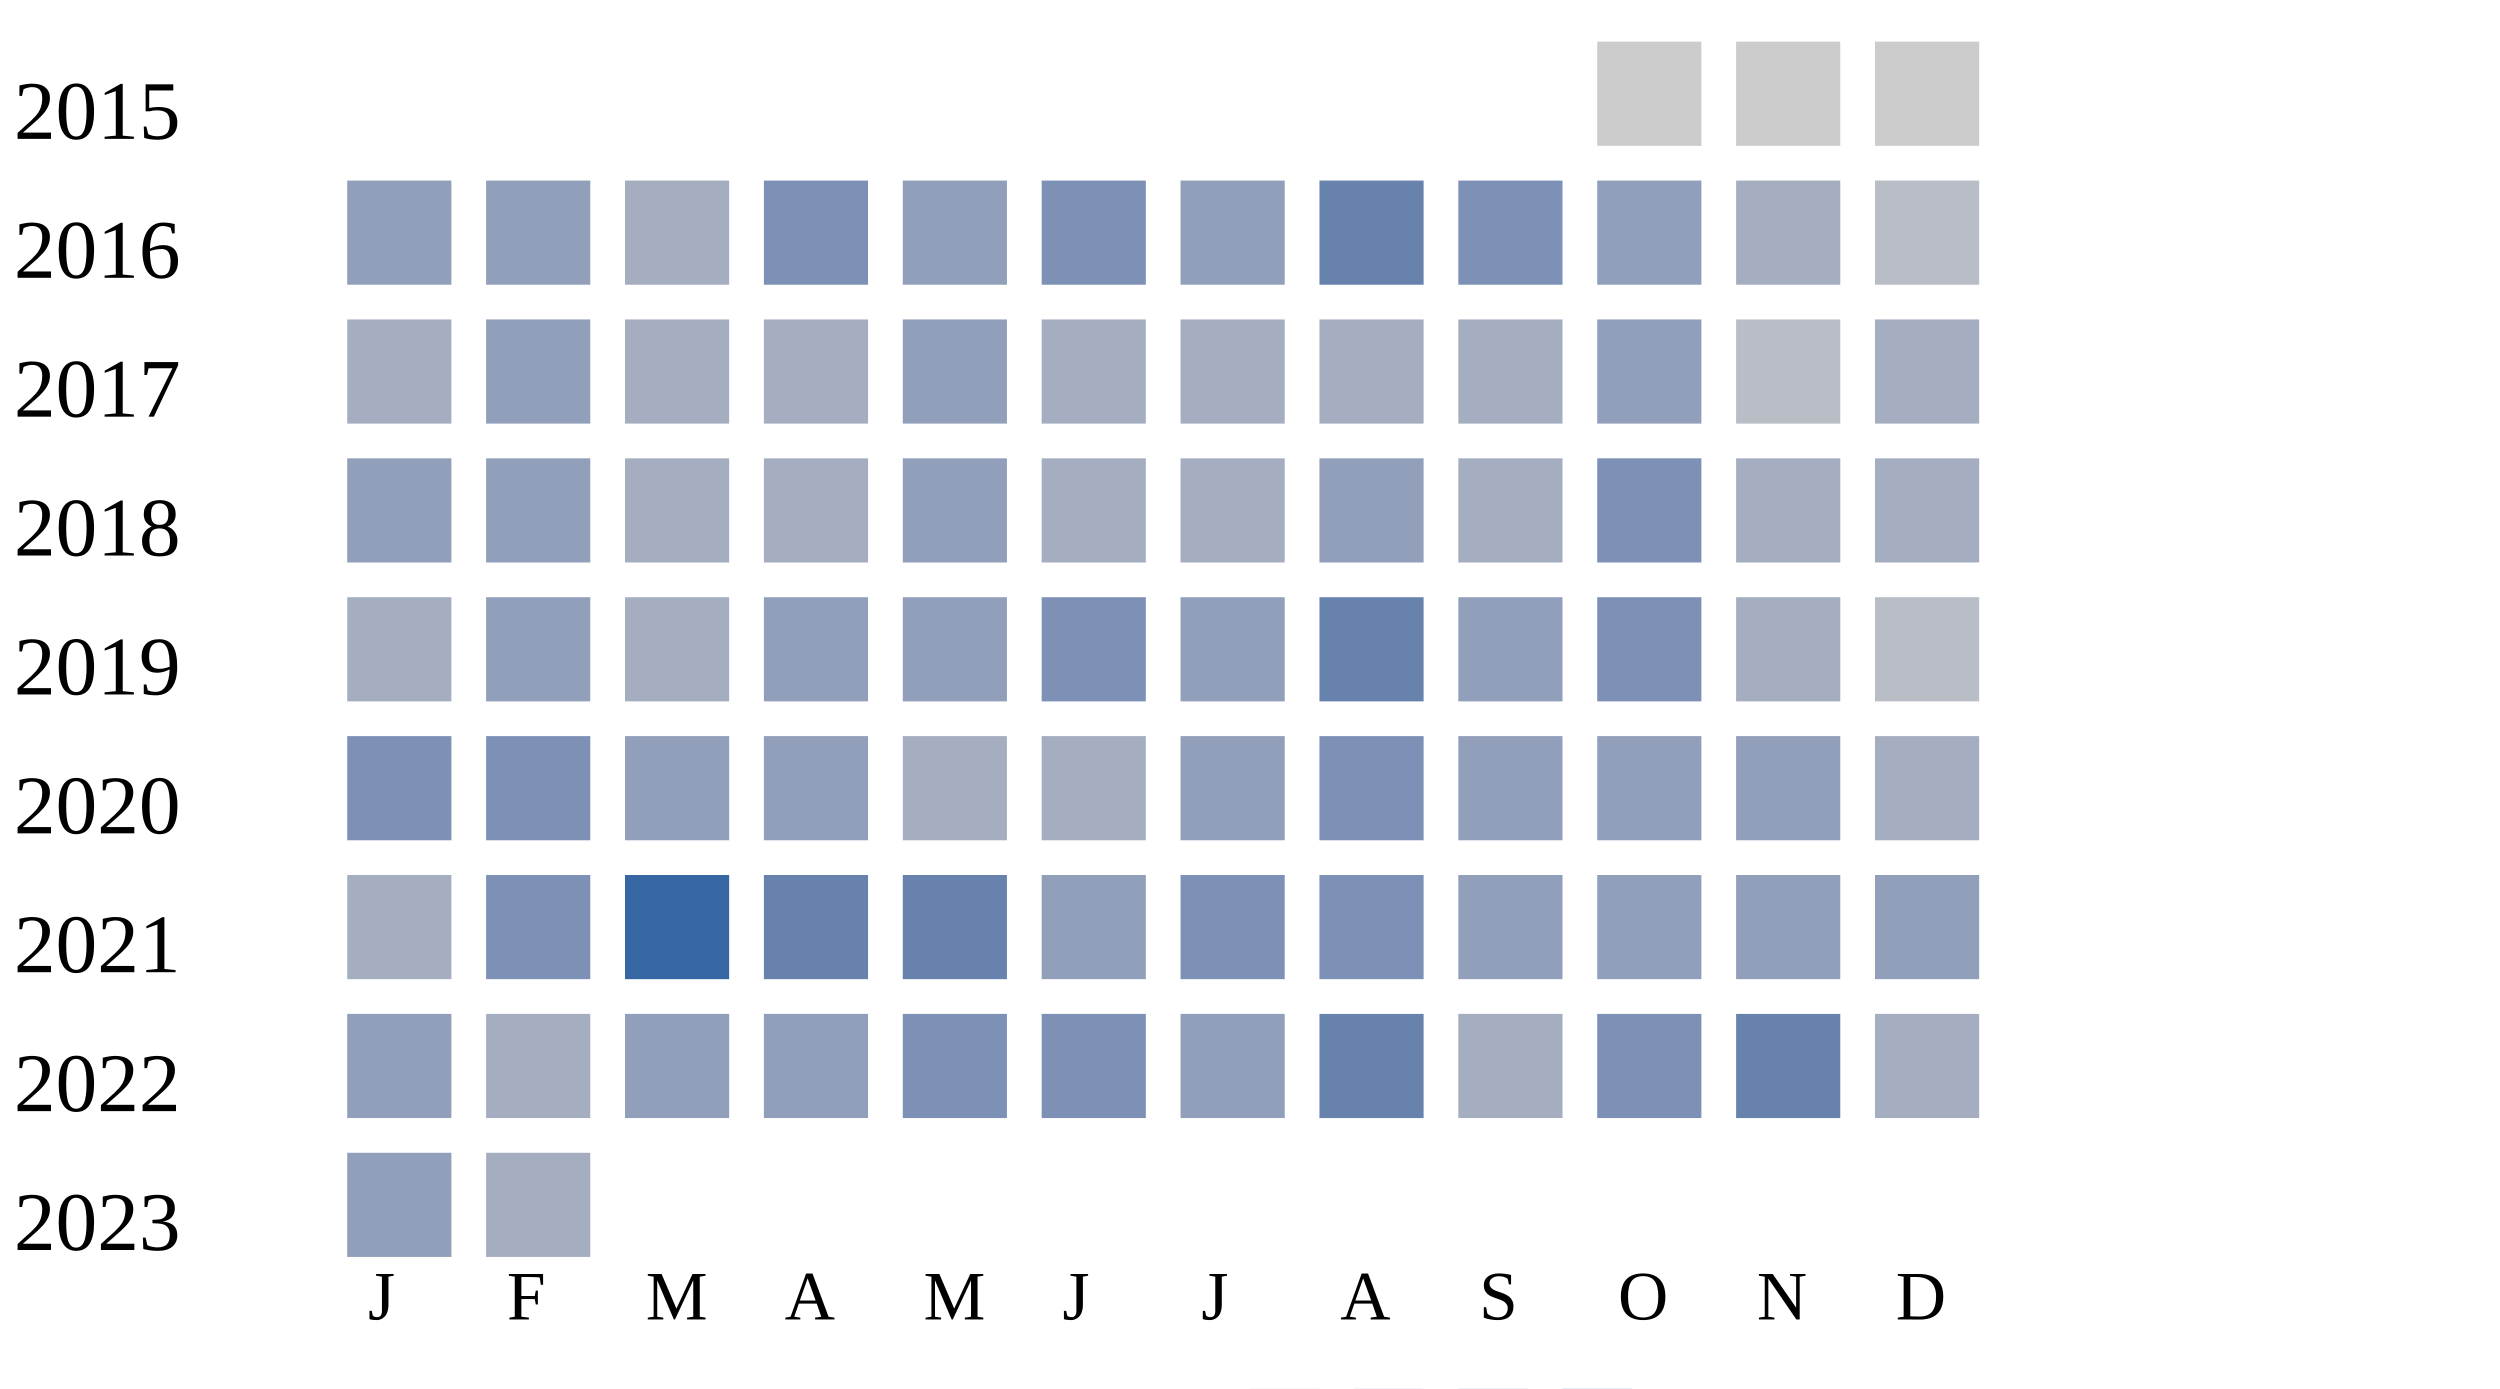
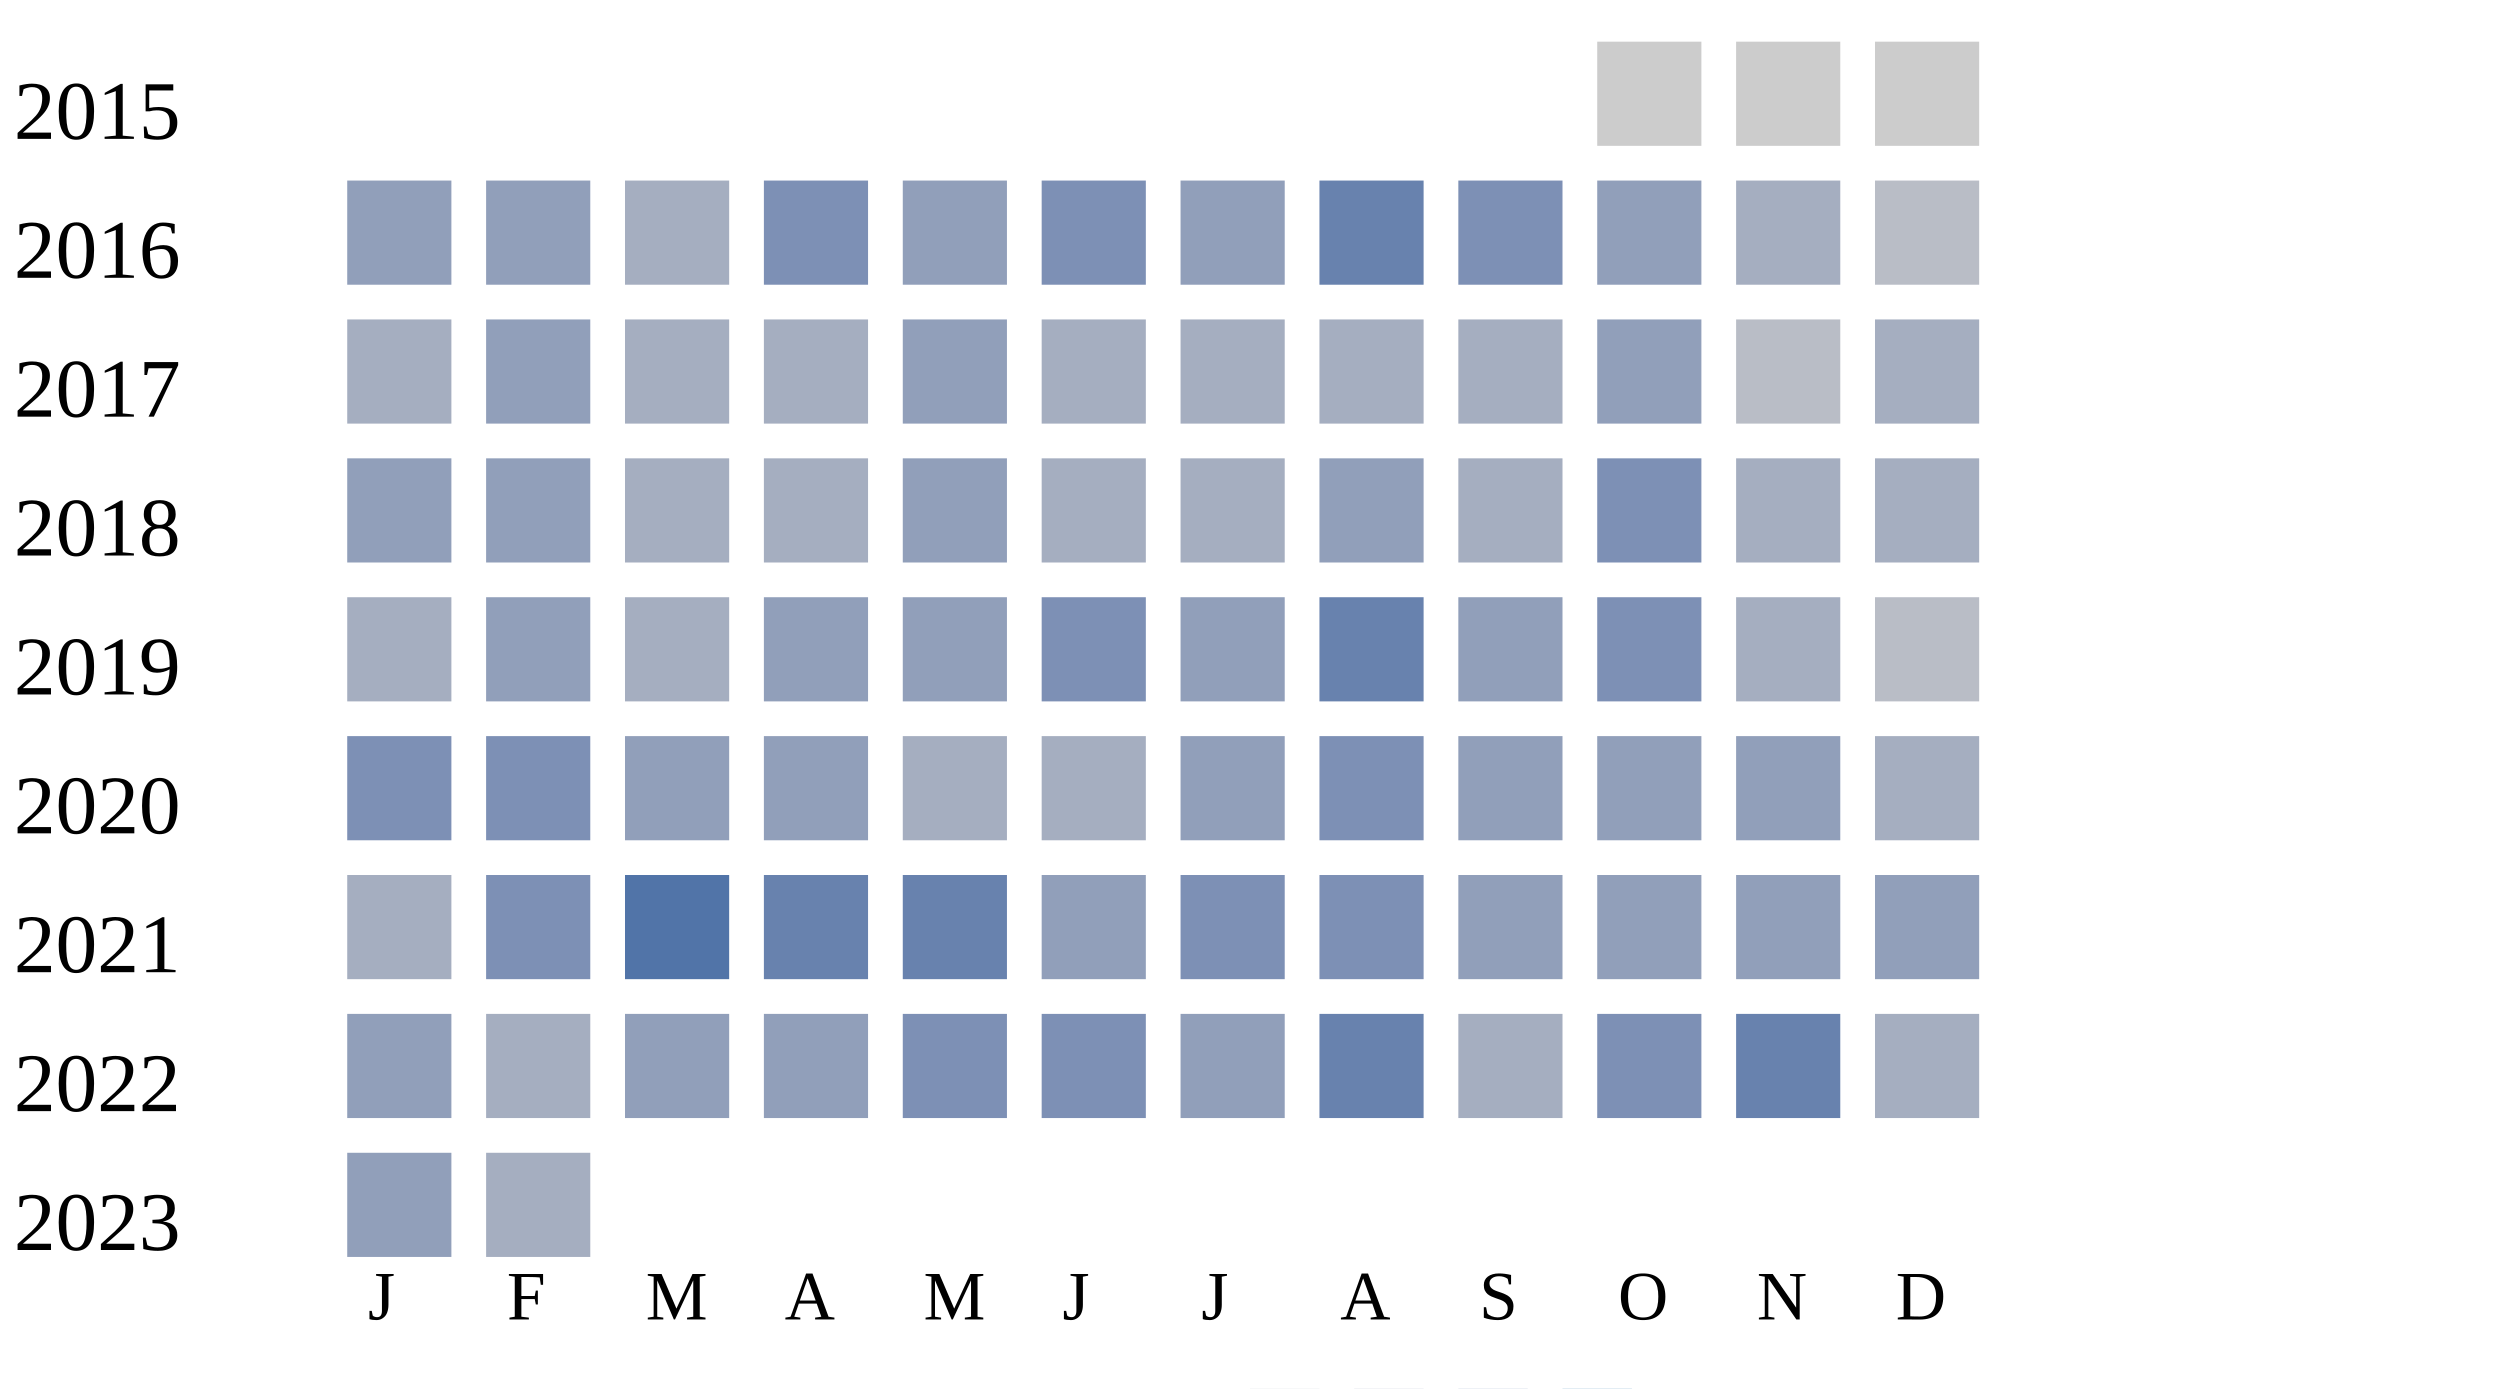
<svg xmlns="http://www.w3.org/2000/svg" width="360" height="200">
  <g transform="translate(0 0)">
    <text x="2" y="20">2015</text>
    <rect x="230" y="6" width="15" height="15" fill="#cccccc" />
    <rect x="250" y="6" width="15" height="15" fill="#cccccc" />
    <rect x="270" y="6" width="15" height="15" fill="#cccccc" />
  </g>
  <g transform="translate(0 20)">
    <text x="2" y="20">2016</text>
    <rect x="50" y="6" width="15" height="15" fill="#919fba" />
    <rect x="70" y="6" width="15" height="15" fill="#919fba" />
    <rect x="90" y="6" width="15" height="15" fill="#a5aec0" />
    <rect x="110" y="6" width="15" height="15" fill="#7d90b5" />
    <rect x="130" y="6" width="15" height="15" fill="#919fba" />
    <rect x="150" y="6" width="15" height="15" fill="#7d90b5" />
    <rect x="170" y="6" width="15" height="15" fill="#919fba" />
    <rect x="190" y="6" width="15" height="15" fill="#6882ae" />
    <rect x="210" y="6" width="15" height="15" fill="#7d90b5" />
    <rect x="230" y="6" width="15" height="15" fill="#919fba" />
    <rect x="250" y="6" width="15" height="15" fill="#a5aec0" />
    <rect x="270" y="6" width="15" height="15" fill="#b9bdc6" />
  </g>
  <g transform="translate(0 40)">
    <text x="2" y="20">2017</text>
    <rect x="50" y="6" width="15" height="15" fill="#a5aec0" />
    <rect x="70" y="6" width="15" height="15" fill="#919fba" />
    <rect x="90" y="6" width="15" height="15" fill="#a5aec0" />
    <rect x="110" y="6" width="15" height="15" fill="#a5aec0" />
    <rect x="130" y="6" width="15" height="15" fill="#919fba" />
    <rect x="150" y="6" width="15" height="15" fill="#a5aec0" />
    <rect x="170" y="6" width="15" height="15" fill="#a5aec0" />
    <rect x="190" y="6" width="15" height="15" fill="#a5aec0" />
    <rect x="210" y="6" width="15" height="15" fill="#a5aec0" />
    <rect x="230" y="6" width="15" height="15" fill="#919fba" />
    <rect x="250" y="6" width="15" height="15" fill="#b9bdc6" />
    <rect x="270" y="6" width="15" height="15" fill="#a5aec0" />
  </g>
  <g transform="translate(0 60)">
    <text x="2" y="20">2018</text>
    <rect x="50" y="6" width="15" height="15" fill="#919fba" />
    <rect x="70" y="6" width="15" height="15" fill="#919fba" />
    <rect x="90" y="6" width="15" height="15" fill="#a5aec0" />
    <rect x="110" y="6" width="15" height="15" fill="#a5aec0" />
    <rect x="130" y="6" width="15" height="15" fill="#919fba" />
    <rect x="150" y="6" width="15" height="15" fill="#a5aec0" />
    <rect x="170" y="6" width="15" height="15" fill="#a5aec0" />
    <rect x="190" y="6" width="15" height="15" fill="#919fba" />
    <rect x="210" y="6" width="15" height="15" fill="#a5aec0" />
    <rect x="230" y="6" width="15" height="15" fill="#7d90b5" />
    <rect x="250" y="6" width="15" height="15" fill="#a5aec0" />
    <rect x="270" y="6" width="15" height="15" fill="#a5aec0" />
  </g>
  <g transform="translate(0 80)">
    <text x="2" y="20">2019</text>
    <rect x="50" y="6" width="15" height="15" fill="#a5aec0" />
    <rect x="70" y="6" width="15" height="15" fill="#919fba" />
    <rect x="90" y="6" width="15" height="15" fill="#a5aec0" />
    <rect x="110" y="6" width="15" height="15" fill="#919fba" />
    <rect x="130" y="6" width="15" height="15" fill="#919fba" />
    <rect x="150" y="6" width="15" height="15" fill="#7d90b5" />
    <rect x="170" y="6" width="15" height="15" fill="#919fba" />
    <rect x="190" y="6" width="15" height="15" fill="#6882ae" />
    <rect x="210" y="6" width="15" height="15" fill="#919fba" />
    <rect x="230" y="6" width="15" height="15" fill="#7d90b5" />
    <rect x="250" y="6" width="15" height="15" fill="#a5aec0" />
    <rect x="270" y="6" width="15" height="15" fill="#b9bdc6" />
  </g>
  <g transform="translate(0 100)">
    <text x="2" y="20">2020</text>
    <rect x="50" y="6" width="15" height="15" fill="#7d90b5" />
    <rect x="70" y="6" width="15" height="15" fill="#7d90b5" />
    <rect x="90" y="6" width="15" height="15" fill="#919fba" />
    <rect x="110" y="6" width="15" height="15" fill="#919fba" />
    <rect x="130" y="6" width="15" height="15" fill="#a5aec0" />
    <rect x="150" y="6" width="15" height="15" fill="#a5aec0" />
    <rect x="170" y="6" width="15" height="15" fill="#919fba" />
    <rect x="190" y="6" width="15" height="15" fill="#7d90b5" />
    <rect x="210" y="6" width="15" height="15" fill="#919fba" />
    <rect x="230" y="6" width="15" height="15" fill="#919fba" />
    <rect x="250" y="6" width="15" height="15" fill="#919fba" />
    <rect x="270" y="6" width="15" height="15" fill="#a5aec0" />
  </g>
  <g transform="translate(0 120)">
    <text x="2" y="20">2021</text>
    <rect x="50" y="6" width="15" height="15" fill="#a5aec0" />
    <rect x="70" y="6" width="15" height="15" fill="#7d90b5" />
-     <rect x="90" y="6" width="15" height="15" fill="#3667a2" />
+     <rect x="90" y="6" width="15" height="15" fill="#5174a8" />
    <rect x="110" y="6" width="15" height="15" fill="#6882ae" />
    <rect x="130" y="6" width="15" height="15" fill="#6882ae" />
    <rect x="150" y="6" width="15" height="15" fill="#919fba" />
    <rect x="170" y="6" width="15" height="15" fill="#7d90b5" />
    <rect x="190" y="6" width="15" height="15" fill="#7d90b5" />
    <rect x="210" y="6" width="15" height="15" fill="#919fba" />
    <rect x="230" y="6" width="15" height="15" fill="#919fba" />
    <rect x="250" y="6" width="15" height="15" fill="#919fba" />
    <rect x="270" y="6" width="15" height="15" fill="#919fba" />
  </g>
  <g transform="translate(0 140)">
    <text x="2" y="20">2022</text>
    <rect x="50" y="6" width="15" height="15" fill="#919fba" />
    <rect x="70" y="6" width="15" height="15" fill="#a5aec0" />
    <rect x="90" y="6" width="15" height="15" fill="#919fba" />
    <rect x="110" y="6" width="15" height="15" fill="#919fba" />
    <rect x="130" y="6" width="15" height="15" fill="#7d90b5" />
    <rect x="150" y="6" width="15" height="15" fill="#7d90b5" />
    <rect x="170" y="6" width="15" height="15" fill="#919fba" />
    <rect x="190" y="6" width="15" height="15" fill="#6882ae" />
    <rect x="210" y="6" width="15" height="15" fill="#a5aec0" />
    <rect x="230" y="6" width="15" height="15" fill="#7d90b5" />
    <rect x="250" y="6" width="15" height="15" fill="#6882ae" />
    <rect x="270" y="6" width="15" height="15" fill="#a5aec0" />
  </g>
  <g transform="translate(0 160)">
    <text x="2" y="20">2023</text>
    <rect x="50" y="6" width="15" height="15" fill="#919fba" />
    <rect x="70" y="6" width="15" height="15" fill="#a5aec0" />
  </g>
  <text style="font-size: 10px; text-align: center" x="53" y="190">J</text>
  <text style="font-size: 10px; text-align: center" x="73" y="190">F</text>
  <text style="font-size: 10px; text-align: center" x="93" y="190">M</text>
  <text style="font-size: 10px; text-align: center" x="113" y="190">A</text>
  <text style="font-size: 10px; text-align: center" x="133" y="190">M</text>
  <text style="font-size: 10px; text-align: center" x="153" y="190">J</text>
  <text style="font-size: 10px; text-align: center" x="173" y="190">J</text>
  <text style="font-size: 10px; text-align: center" x="193" y="190">A</text>
  <text style="font-size: 10px; text-align: center" x="213" y="190">S</text>
  <text style="font-size: 10px; text-align: center" x="233" y="190">O</text>
  <text style="font-size: 10px; text-align: center" x="253" y="190">N</text>
  <text style="font-size: 10px; text-align: center" x="273" y="190">D</text>
  <text style="font-size: 10px;" x="155" y="209">Less</text>
  <rect fill="#b9bdc6" width="10" height="10" x="180" y="200" />
  <rect fill="#919fba" width="10" height="10" x="195" y="200" />
  <rect fill="#6882ae" width="10" height="10" x="210" y="200" />
  <rect fill="#005a9c" width="10" height="10" x="225" y="200" />
  <text x="240" y="209" style="font-size: 10px;">More</text>
</svg>
